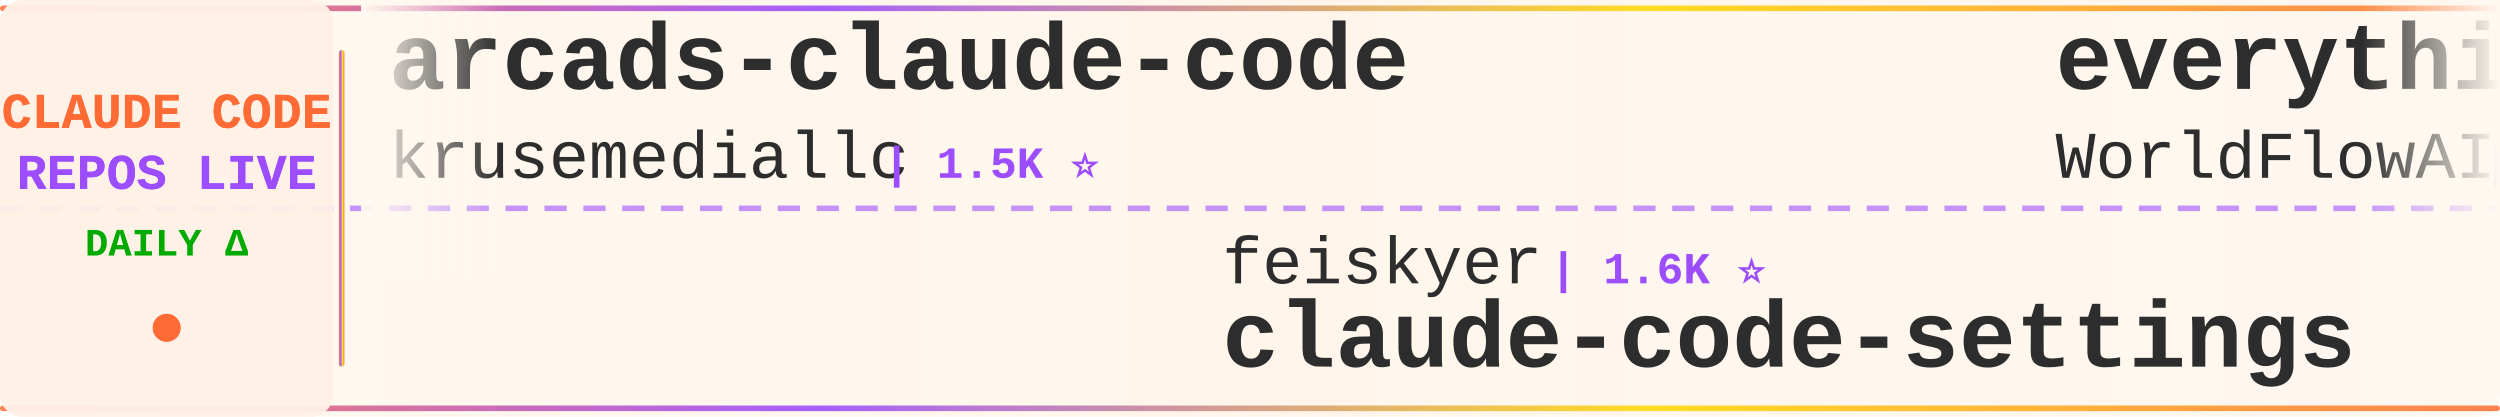
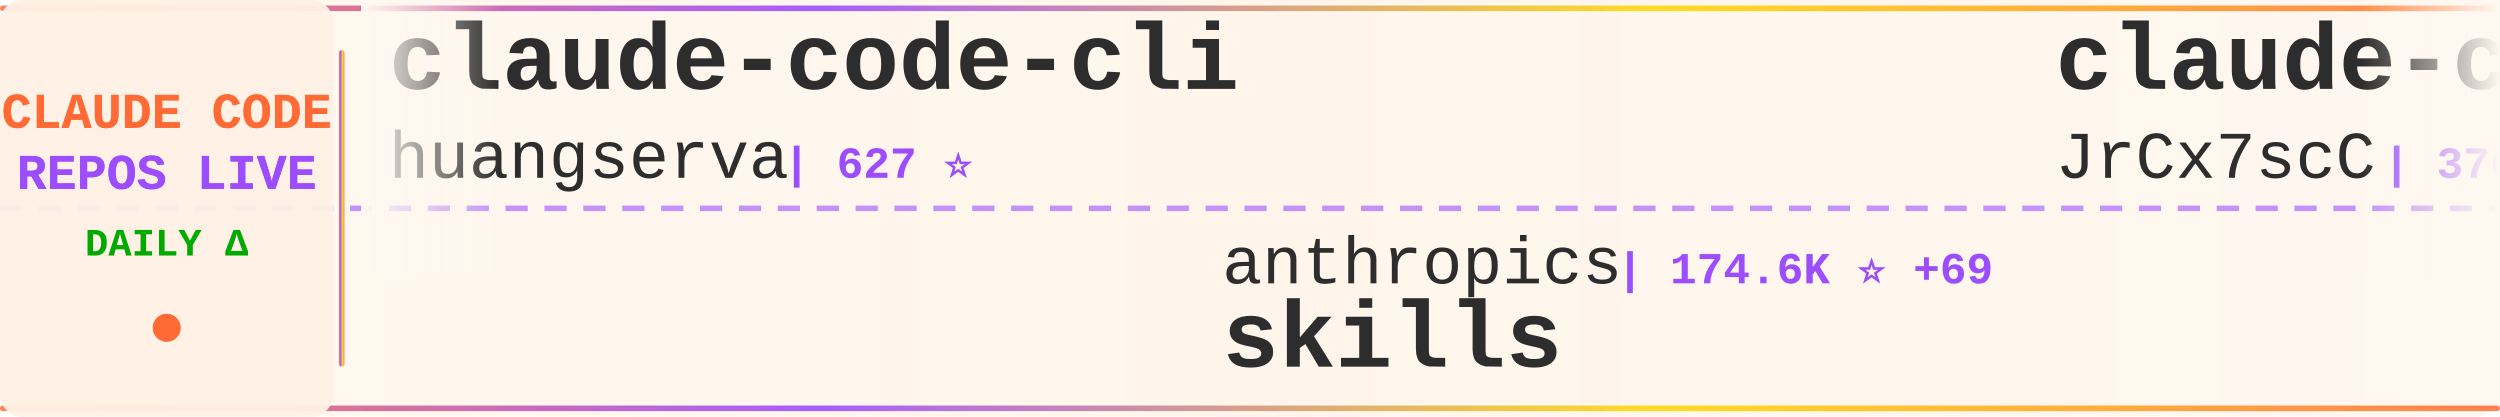
<svg xmlns="http://www.w3.org/2000/svg" width="900" height="150">
  <defs>
    <linearGradient id="tickerBg" x1="0%" y1="0%" x2="100%" y2="0%">
      <stop offset="0%" style="stop-color:#fff8f0;stop-opacity:0.98" />
      <stop offset="50%" style="stop-color:#fff5eb;stop-opacity:1" />
      <stop offset="100%" style="stop-color:#fff8f0;stop-opacity:0.98" />
    </linearGradient>
    <linearGradient id="borderGrad" x1="0%" y1="0%" x2="100%" y2="0%">
      <stop offset="0%" style="stop-color:#FF6B35;stop-opacity:0.85">
        <animate attributeName="stop-opacity" values="0.85;1;0.85" dur="2s" repeatCount="indefinite" />
      </stop>
      <stop offset="33%" style="stop-color:#9C4EFF;stop-opacity:0.9">
        <animate attributeName="stop-opacity" values="0.9;1;0.9" dur="2.2s" repeatCount="indefinite" />
      </stop>
      <stop offset="66%" style="stop-color:#FFD700;stop-opacity:0.85">
        <animate attributeName="stop-opacity" values="0.85;1;0.85" dur="1.8s" repeatCount="indefinite" />
      </stop>
      <stop offset="100%" style="stop-color:#FF6B35;stop-opacity:0.85">
        <animate attributeName="stop-opacity" values="0.85;1;0.85" dur="2s" repeatCount="indefinite" />
      </stop>
    </linearGradient>
    <filter id="textGlow">
      <feGaussianBlur stdDeviation="0.15" result="coloredBlur" />
      <feMerge>
        <feMergeNode in="coloredBlur" />
        <feMergeNode in="SourceGraphic" />
      </feMerge>
    </filter>
    <filter id="metricGlow">
      <feGaussianBlur stdDeviation="0.2" result="coloredBlur" />
      <feMerge>
        <feMergeNode in="coloredBlur" />
        <feMergeNode in="SourceGraphic" />
      </feMerge>
    </filter>
    <linearGradient id="leftFade" x1="0%" y1="0%" x2="100%" y2="0%">
      <stop offset="0%" style="stop-color:#fff8f0;stop-opacity:1" />
      <stop offset="100%" style="stop-color:#fff8f0;stop-opacity:0" />
    </linearGradient>
    <linearGradient id="rightFade" x1="0%" y1="0%" x2="100%" y2="0%">
      <stop offset="0%" style="stop-color:#fff8f0;stop-opacity:0" />
      <stop offset="100%" style="stop-color:#fff8f0;stop-opacity:1" />
    </linearGradient>
  </defs>
  <rect width="900" height="150" fill="url(#tickerBg)" rx="8" />
  <rect x="0" y="2" width="900" height="2" fill="url(#borderGrad)" rx="1" />
  <rect x="0" y="146" width="900" height="2" fill="url(#borderGrad)" rx="1" />
  <line x1="0" y1="75" x2="900" y2="75" stroke="#9C4EFF" stroke-width="2" stroke-dasharray="8 6" opacity="0.6" />
  <rect x="0" y="0" width="120" height="150" fill="#fff0e6" opacity="0.95" rx="8" />
  <text x="60" y="46" font-family="'Courier New', monospace" font-size="18" font-weight="bold" fill="#FF6B35" text-anchor="middle" filter="url(#textGlow)">
    CLAUDE CODE
  </text>
  <text x="60" y="68" font-family="'Courier New', monospace" font-size="18" font-weight="bold" fill="#9C4EFF" text-anchor="middle" filter="url(#textGlow)">
    REPOS LIVE
  </text>
  <text x="60" y="92" font-family="'Courier New', monospace" font-size="14" font-weight="bold" fill="#00aa00" text-anchor="middle">
    DAILY Δ
  </text>
  <circle cx="60" cy="118" r="5" fill="#FF6B35" filter="url(#metricGlow)">
    <animate attributeName="r" values="4;6;4" dur="1.5s" repeatCount="indefinite" />
    <animate attributeName="opacity" values="0.6;1;0.6" dur="1.5s" repeatCount="indefinite" />
  </circle>
  <rect x="122" y="18" width="2" height="114" fill="url(#borderGrad)" rx="1" />
  <clipPath id="tickerClip">
    <rect x="130" y="0" width="770" height="150" />
  </clipPath>
  <g clip-path="url(#tickerClip)">
    <g id="tickerItems">
      <animateTransform attributeName="transform" attributeType="XML" type="translate" from="0 0" to="-3000 0" dur="54s" repeatCount="indefinite" />
      <g transform="translate(0, 0)">
-         <text x="140" y="32" font-family="'Courier New', monospace" font-size="34" font-weight="bold" fill="#2d2d2d">arcads-claude-code</text>
-         <text x="140" y="64" font-family="'Courier New', monospace" font-size="24" font-weight="normal" fill="#2d2d2d" opacity="1.0">krusemediallc</text>
-         <text x="318" y="64" font-family="'Courier New', monospace" font-size="16" font-weight="bold" fill="#9C4EFF"> | 1.5K ⭐</text>
-       </g>
-       <g transform="translate(300, 0)">
-         <text x="140" y="102" font-family="'Courier New', monospace" font-size="24" font-weight="normal" fill="#2d2d2d" opacity="1.0">feiskyer</text>
-         <text x="258" y="102" font-family="'Courier New', monospace" font-size="16" font-weight="bold" fill="#9C4EFF"> | 1.6K ⭐</text>
-         <text x="140" y="132" font-family="'Courier New', monospace" font-size="34" font-weight="bold" fill="#2d2d2d">claude-code-settings</text>
-       </g>
-       <g transform="translate(600, 0)">
-         <text x="140" y="32" font-family="'Courier New', monospace" font-size="34" font-weight="bold" fill="#2d2d2d">everything-claude-code</text>
-         <text x="140" y="64" font-family="'Courier New', monospace" font-size="24" font-weight="normal" fill="#2d2d2d" opacity="1.0">WorldFlowAI</text>
-         <text x="294" y="64" font-family="'Courier New', monospace" font-size="16" font-weight="bold" fill="#9C4EFF"> | 2.3K ⭐ +32</text>
-       </g>
-       <g transform="translate(900, 0)">
-         <text x="140" y="102" font-family="'Courier New', monospace" font-size="24" font-weight="normal" fill="#2d2d2d" opacity="1.0">daymade</text>
-         <text x="246" y="102" font-family="'Courier New', monospace" font-size="16" font-weight="bold" fill="#9C4EFF"> | 1.4K ⭐</text>
-         <text x="140" y="132" font-family="'Courier New', monospace" font-size="34" font-weight="bold" fill="#2d2d2d">claude-code-skills</text>
-       </g>
-       <g transform="translate(1200, 0)">
-         <text x="140" y="32" font-family="'Courier New', monospace" font-size="34" font-weight="bold" fill="#2d2d2d">everything-claude-code-z...</text>
-         <text x="140" y="64" font-family="'Courier New', monospace" font-size="24" font-weight="normal" fill="#2d2d2d" opacity="1.0">xu-xiang</text>
-         <text x="258" y="64" font-family="'Courier New', monospace" font-size="16" font-weight="bold" fill="#9C4EFF"> | 1.9K ⭐</text>
-       </g>
-       <g transform="translate(1500, 0)">
-         <text x="140" y="102" font-family="'Courier New', monospace" font-size="24" font-weight="normal" fill="#2d2d2d" opacity="1.0">fuergaosi233</text>
-         <text x="306" y="102" font-family="'Courier New', monospace" font-size="16" font-weight="bold" fill="#9C4EFF"> | 2.8K ⭐</text>
-         <text x="140" y="132" font-family="'Courier New', monospace" font-size="34" font-weight="bold" fill="#2d2d2d">claude-code-proxy</text>
-       </g>
-       <g transform="translate(1800, 0)">
        <text x="140" y="32" font-family="'Courier New', monospace" font-size="34" font-weight="bold" fill="#2d2d2d">claude-code-cli</text>
        <text x="140" y="64" font-family="'Courier New', monospace" font-size="24" font-weight="normal" fill="#2d2d2d" opacity="1.0">huangserva</text>
        <text x="282" y="64" font-family="'Courier New', monospace" font-size="16" font-weight="bold" fill="#9C4EFF"> | 627 ⭐</text>
      </g>
+       <g transform="translate(300, 0)">
+         <text x="140" y="102" font-family="'Courier New', monospace" font-size="24" font-weight="normal" fill="#2d2d2d" opacity="1.0">anthropics</text>
+         <text x="282" y="102" font-family="'Courier New', monospace" font-size="16" font-weight="bold" fill="#9C4EFF"> | 174.6K ⭐ +69</text>
+         <text x="140" y="132" font-family="'Courier New', monospace" font-size="34" font-weight="bold" fill="#2d2d2d">skills</text>
+       </g>
+       <g transform="translate(600, 0)">
+         <text x="140" y="32" font-family="'Courier New', monospace" font-size="34" font-weight="bold" fill="#2d2d2d">claude-code-source</text>
+         <text x="140" y="64" font-family="'Courier New', monospace" font-size="24" font-weight="normal" fill="#2d2d2d" opacity="1.0">JrCx7scC</text>
+         <text x="258" y="64" font-family="'Courier New', monospace" font-size="16" font-weight="bold" fill="#9C4EFF"> | 376 ⭐</text>
+       </g>
+       <g transform="translate(900, 0)">
+         <text x="140" y="102" font-family="'Courier New', monospace" font-size="24" font-weight="normal" fill="#2d2d2d" opacity="1.0">ponponon</text>
+         <text x="258" y="102" font-family="'Courier New', monospace" font-size="16" font-weight="bold" fill="#9C4EFF"> | 2.3K ⭐</text>
+         <text x="140" y="132" font-family="'Courier New', monospace" font-size="34" font-weight="bold" fill="#2d2d2d">claude_code_src</text>
+       </g>
+       <g transform="translate(1200, 0)">
+         <text x="140" y="32" font-family="'Courier New', monospace" font-size="34" font-weight="bold" fill="#2d2d2d">collection-claude-code-s...</text>
+         <text x="140" y="64" font-family="'Courier New', monospace" font-size="24" font-weight="normal" fill="#2d2d2d" opacity="1.0">chauncygu</text>
+         <text x="270" y="64" font-family="'Courier New', monospace" font-size="16" font-weight="bold" fill="#9C4EFF"> | 2.8K ⭐ +1</text>
+       </g>
+       <g transform="translate(1500, 0)">
+         <text x="140" y="102" font-family="'Courier New', monospace" font-size="24" font-weight="normal" fill="#2d2d2d" opacity="1.0">lintsinghua</text>
+         <text x="294" y="102" font-family="'Courier New', monospace" font-size="16" font-weight="bold" fill="#9C4EFF"> | 4.2K ⭐ +4</text>
+         <text x="140" y="132" font-family="'Courier New', monospace" font-size="34" font-weight="bold" fill="#2d2d2d">claude-code-book</text>
+       </g>
+       <g transform="translate(1800, 0)">
+         <text x="140" y="32" font-family="'Courier New', monospace" font-size="34" font-weight="bold" fill="#2d2d2d">claude-code-rust</text>
+         <text x="140" y="64" font-family="'Courier New', monospace" font-size="24" font-weight="normal" fill="#2d2d2d" opacity="1.0">lorryjovens-hub</text>
+         <text x="342" y="64" font-family="'Courier New', monospace" font-size="16" font-weight="bold" fill="#9C4EFF"> | 1.7K ⭐</text>
+       </g>
      <g transform="translate(2100, 0)">
-         <text x="140" y="102" font-family="'Courier New', monospace" font-size="24" font-weight="normal" fill="#2d2d2d" opacity="1.0">Donchitos</text>
-         <text x="270" y="102" font-family="'Courier New', monospace" font-size="16" font-weight="bold" fill="#9C4EFF"> | 24.8K ⭐ +1</text>
-         <text x="140" y="132" font-family="'Courier New', monospace" font-size="34" font-weight="bold" fill="#2d2d2d">Claude-Code-Game-Studios</text>
+         <text x="140" y="102" font-family="'Courier New', monospace" font-size="24" font-weight="normal" fill="#2d2d2d" opacity="1.0">asgeirtj</text>
+         <text x="258" y="102" font-family="'Courier New', monospace" font-size="16" font-weight="bold" fill="#9C4EFF"> | 64.2K ⭐ +8</text>
+         <text x="140" y="132" font-family="'Courier New', monospace" font-size="34" font-weight="bold" fill="#2d2d2d">system_prompts_leaks</text>
      </g>
      <g transform="translate(2400, 0)">
-         <text x="140" y="32" font-family="'Courier New', monospace" font-size="34" font-weight="bold" fill="#2d2d2d">Claude-Code</text>
-         <text x="140" y="64" font-family="'Courier New', monospace" font-size="24" font-weight="normal" fill="#2d2d2d" opacity="1.0">OrcaWhisper</text>
-         <text x="294" y="64" font-family="'Courier New', monospace" font-size="16" font-weight="bold" fill="#9C4EFF"> | 94 ⭐</text>
+         <text x="140" y="32" font-family="'Courier New', monospace" font-size="34" font-weight="bold" fill="#2d2d2d">ralph-claude-code</text>
+         <text x="140" y="64" font-family="'Courier New', monospace" font-size="24" font-weight="normal" fill="#2d2d2d" opacity="1.0">frankbria</text>
+         <text x="270" y="64" font-family="'Courier New', monospace" font-size="16" font-weight="bold" fill="#9C4EFF"> | 9.6K ⭐</text>
      </g>
      <g transform="translate(2700, 0)">
-         <text x="140" y="102" font-family="'Courier New', monospace" font-size="24" font-weight="normal" fill="#2d2d2d" opacity="1.0">ykdojo</text>
-         <text x="234" y="102" font-family="'Courier New', monospace" font-size="16" font-weight="bold" fill="#9C4EFF"> | 10.0K ⭐ +1</text>
-         <text x="140" y="132" font-family="'Courier New', monospace" font-size="34" font-weight="bold" fill="#2d2d2d">claude-code-tips</text>
+         <text x="140" y="102" font-family="'Courier New', monospace" font-size="24" font-weight="normal" fill="#2d2d2d" opacity="1.0">pengchengneo</text>
+         <text x="306" y="102" font-family="'Courier New', monospace" font-size="16" font-weight="bold" fill="#9C4EFF"> | 1.8K ⭐</text>
+         <text x="140" y="132" font-family="'Courier New', monospace" font-size="34" font-weight="bold" fill="#2d2d2d">Claude-Code</text>
      </g>
      <g transform="translate(3000, 0)">
-         <text x="140" y="32" font-family="'Courier New', monospace" font-size="34" font-weight="bold" fill="#2d2d2d">arcads-claude-code</text>
-         <text x="140" y="64" font-family="'Courier New', monospace" font-size="24" font-weight="normal" fill="#2d2d2d" opacity="1.0">krusemediallc</text>
-         <text x="318" y="64" font-family="'Courier New', monospace" font-size="16" font-weight="bold" fill="#9C4EFF"> | 1.5K ⭐</text>
+         <text x="140" y="32" font-family="'Courier New', monospace" font-size="34" font-weight="bold" fill="#2d2d2d">claude-code-cli</text>
+         <text x="140" y="64" font-family="'Courier New', monospace" font-size="24" font-weight="normal" fill="#2d2d2d" opacity="1.0">huangserva</text>
+         <text x="282" y="64" font-family="'Courier New', monospace" font-size="16" font-weight="bold" fill="#9C4EFF"> | 627 ⭐</text>
      </g>
      <g transform="translate(3300, 0)">
-         <text x="140" y="102" font-family="'Courier New', monospace" font-size="24" font-weight="normal" fill="#2d2d2d" opacity="1.0">feiskyer</text>
-         <text x="258" y="102" font-family="'Courier New', monospace" font-size="16" font-weight="bold" fill="#9C4EFF"> | 1.6K ⭐</text>
-         <text x="140" y="132" font-family="'Courier New', monospace" font-size="34" font-weight="bold" fill="#2d2d2d">claude-code-settings</text>
+         <text x="140" y="102" font-family="'Courier New', monospace" font-size="24" font-weight="normal" fill="#2d2d2d" opacity="1.0">anthropics</text>
+         <text x="282" y="102" font-family="'Courier New', monospace" font-size="16" font-weight="bold" fill="#9C4EFF"> | 174.6K ⭐ +69</text>
+         <text x="140" y="132" font-family="'Courier New', monospace" font-size="34" font-weight="bold" fill="#2d2d2d">skills</text>
      </g>
      <g transform="translate(3600, 0)">
-         <text x="140" y="32" font-family="'Courier New', monospace" font-size="34" font-weight="bold" fill="#2d2d2d">everything-claude-code</text>
-         <text x="140" y="64" font-family="'Courier New', monospace" font-size="24" font-weight="normal" fill="#2d2d2d" opacity="1.0">WorldFlowAI</text>
-         <text x="294" y="64" font-family="'Courier New', monospace" font-size="16" font-weight="bold" fill="#9C4EFF"> | 2.3K ⭐ +32</text>
+         <text x="140" y="32" font-family="'Courier New', monospace" font-size="34" font-weight="bold" fill="#2d2d2d">claude-code-source</text>
+         <text x="140" y="64" font-family="'Courier New', monospace" font-size="24" font-weight="normal" fill="#2d2d2d" opacity="1.0">JrCx7scC</text>
+         <text x="258" y="64" font-family="'Courier New', monospace" font-size="16" font-weight="bold" fill="#9C4EFF"> | 376 ⭐</text>
      </g>
      <g transform="translate(3900, 0)">
-         <text x="140" y="102" font-family="'Courier New', monospace" font-size="24" font-weight="normal" fill="#2d2d2d" opacity="1.0">daymade</text>
-         <text x="246" y="102" font-family="'Courier New', monospace" font-size="16" font-weight="bold" fill="#9C4EFF"> | 1.4K ⭐</text>
-         <text x="140" y="132" font-family="'Courier New', monospace" font-size="34" font-weight="bold" fill="#2d2d2d">claude-code-skills</text>
+         <text x="140" y="102" font-family="'Courier New', monospace" font-size="24" font-weight="normal" fill="#2d2d2d" opacity="1.0">ponponon</text>
+         <text x="258" y="102" font-family="'Courier New', monospace" font-size="16" font-weight="bold" fill="#9C4EFF"> | 2.3K ⭐</text>
+         <text x="140" y="132" font-family="'Courier New', monospace" font-size="34" font-weight="bold" fill="#2d2d2d">claude_code_src</text>
      </g>
    </g>
  </g>
  <rect x="130" y="0" width="50" height="100" fill="url(#leftFade)" />
  <rect x="850" y="0" width="50" height="100" fill="url(#rightFade)" />
</svg>
